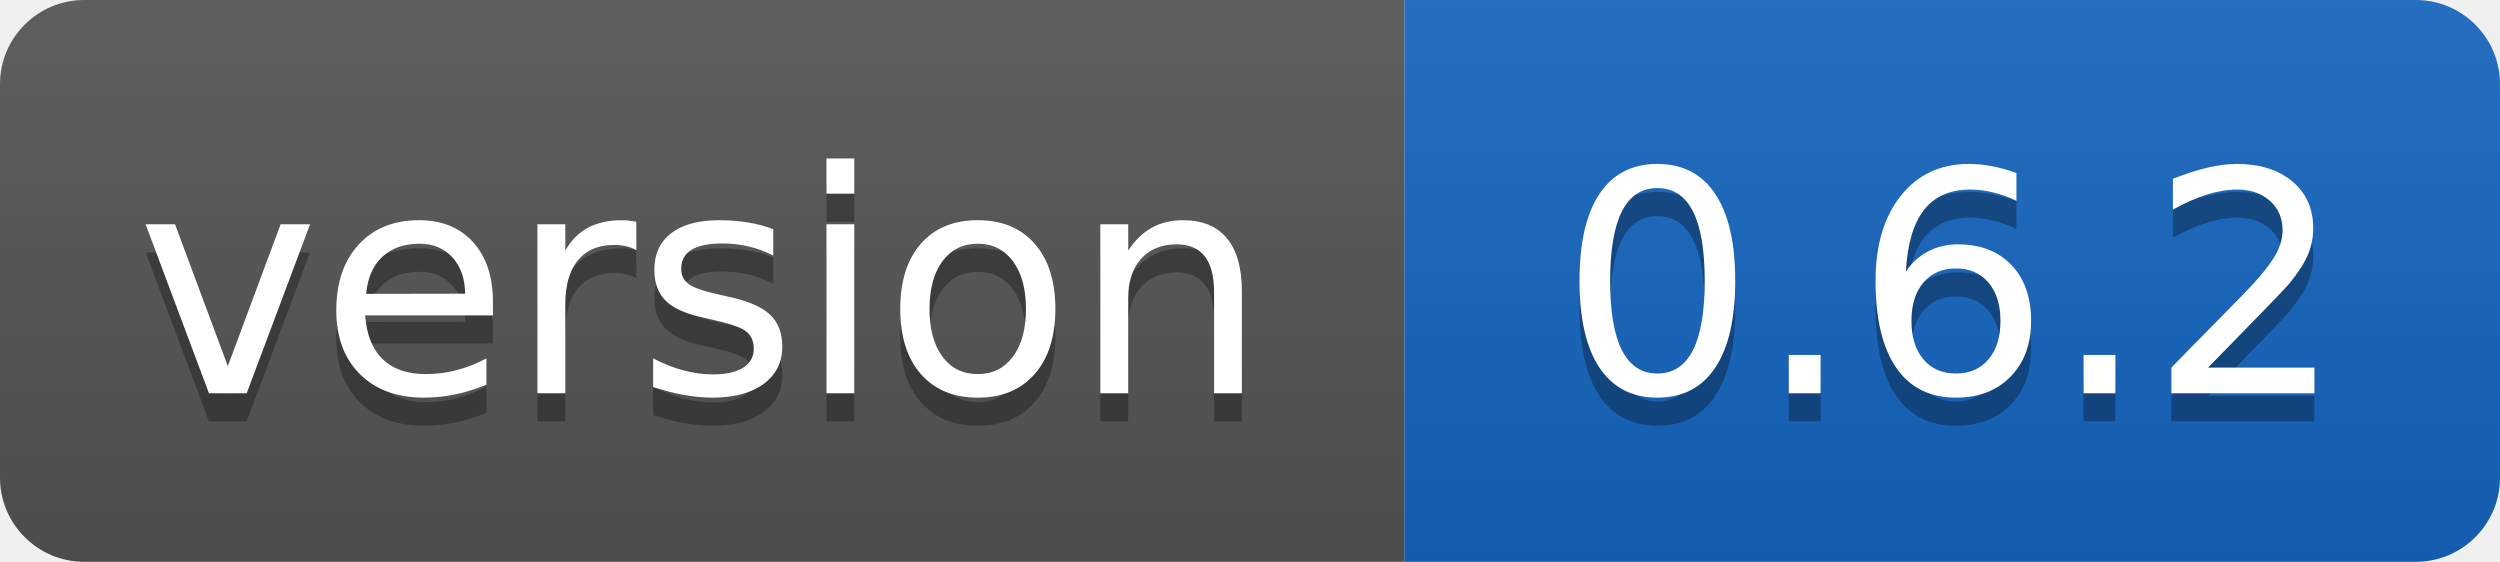
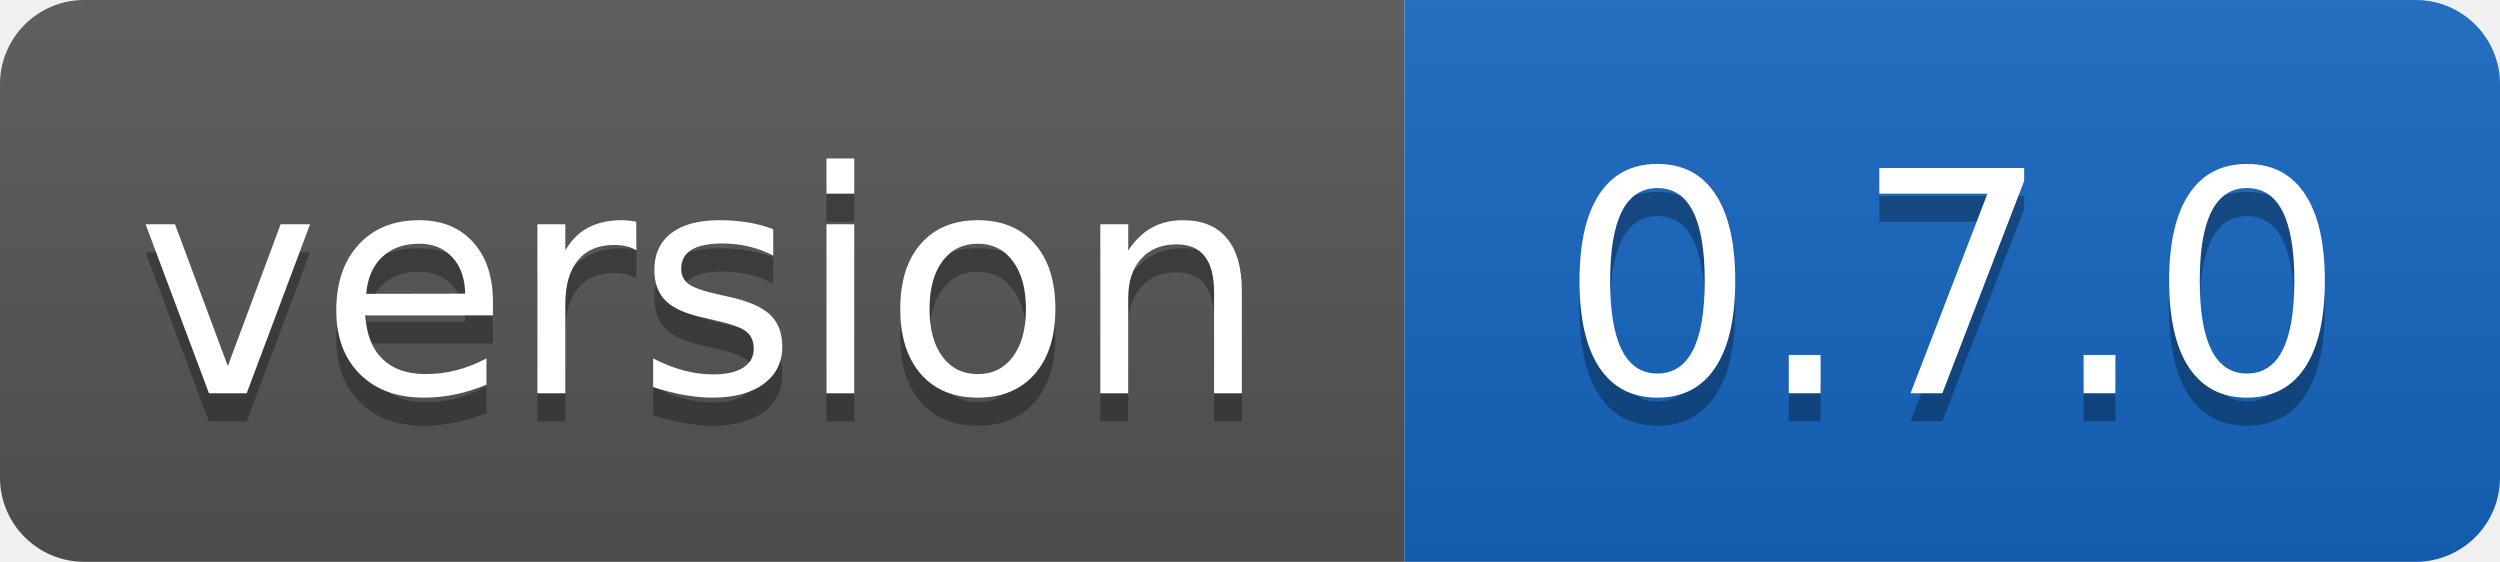
- <svg xmlns="http://www.w3.org/2000/svg" width="89" height="20" role="img" aria-label="version: 0.6.2">
+ <svg xmlns="http://www.w3.org/2000/svg" width="89" height="20" role="img" aria-label="version: 0.7.0">
  <linearGradient id="s" x2="0" y2="100%">
    <stop offset="0" stop-color="#bbb" stop-opacity=".1" />
    <stop offset="1" stop-opacity=".1" />
  </linearGradient>
  <clipPath id="r">
    <rect width="89" height="20" rx="3" fill="#fff" />
  </clipPath>
  <g clip-path="url(#r)">
    <rect width="50" height="20" fill="#555555" />
    <rect x="50" width="39" height="20" fill="#1565c0" />
    <rect width="89" height="20" fill="url(#s)" />
  </g>
  <g fill="#fff" text-anchor="middle" font-family="Verdana,Geneva,DejaVu Sans,sans-serif" text-rendering="geometricPrecision" font-size="110">
    <text aria-hidden="true" x="250" y="150" fill="#010101" fill-opacity=".3" transform="scale(.1)" textLength="401">version</text>
    <text x="250" y="140" transform="scale(.1)" fill="#fff" textLength="401">version</text>
-     <text aria-hidden="true" x="695" y="150" fill="#010101" fill-opacity=".3" transform="scale(.1)" textLength="290">0.6.2</text>
-     <text x="695" y="140" transform="scale(.1)" fill="#fff" textLength="290">0.6.2</text>
+     <text aria-hidden="true" x="695" y="150" fill="#010101" fill-opacity=".3" transform="scale(.1)" textLength="290">0.7.0</text>
+     <text x="695" y="140" transform="scale(.1)" fill="#fff" textLength="290">0.7.0</text>
  </g>
</svg>
